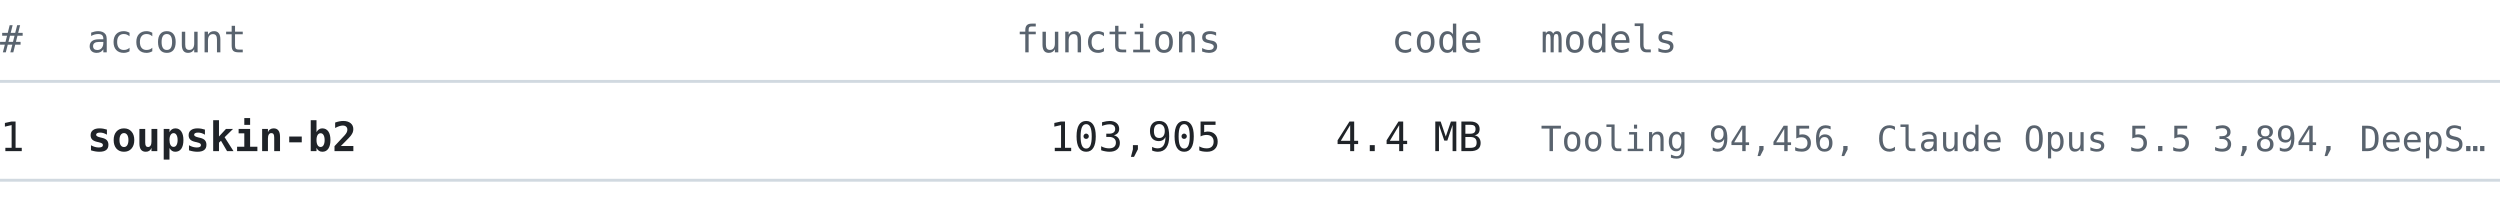
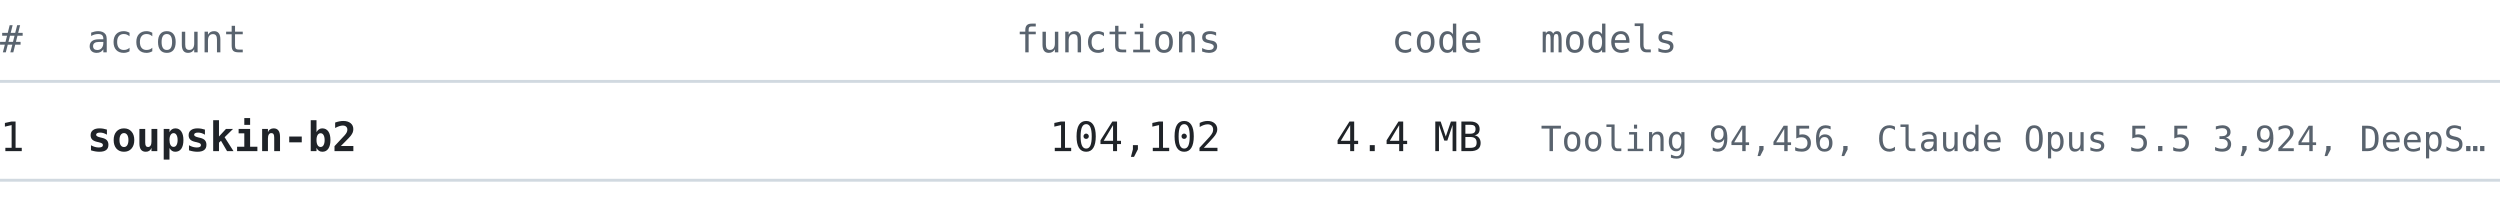
<svg xmlns="http://www.w3.org/2000/svg" width="860" height="76" viewBox="0 0 860 76" font-family="ui-monospace, SFMono-Regular, 'Cascadia Mono', Consolas, 'DejaVu Sans Mono', monospace">
  <text x="0" y="18" font-size="13" fill="#59636e" text-anchor="start" font-weight="normal">#</text>
  <text x="30" y="18" font-size="13" fill="#59636e" text-anchor="start" font-weight="normal">account</text>
  <text x="420" y="18" font-size="13" fill="#59636e" text-anchor="end" font-weight="normal">functions</text>
  <text x="510" y="18" font-size="13" fill="#59636e" text-anchor="end" font-weight="normal">code</text>
  <text x="530" y="18" font-size="13" fill="#59636e" text-anchor="start" font-weight="normal">models</text>
  <line x1="0" y1="28" x2="860" y2="28" stroke="#d1d9e0" stroke-width="1" />
  <text x="0" y="52" font-size="14" fill="#1f2328" text-anchor="start" font-weight="normal">1</text>
  <text x="30" y="52" font-size="14" fill="#1f2328" text-anchor="start" font-weight="bold">soupskin-b2</text>
-   <text x="420" y="52" font-size="14" fill="#1f2328" text-anchor="end" font-weight="normal">103,905</text>
+   <text x="420" y="52" font-size="14" fill="#1f2328" text-anchor="end" font-weight="normal">104,102</text>
  <text x="510" y="52" font-size="14" fill="#1f2328" text-anchor="end" font-weight="normal">4.4 MB</text>
-   <text x="530" y="52" font-size="12" fill="#59636e" text-anchor="start" font-weight="normal">Tooling 94,456, Claude Opus 5.5 3,894, DeepS…</text>
+   <text x="530" y="52" font-size="12" fill="#59636e" text-anchor="start" font-weight="normal">Tooling 94,456, Claude Opus 5.5 3,924, DeepS…</text>
  <line x1="0" y1="62" x2="860" y2="62" stroke="#d1d9e0" stroke-width="1" />
</svg>
